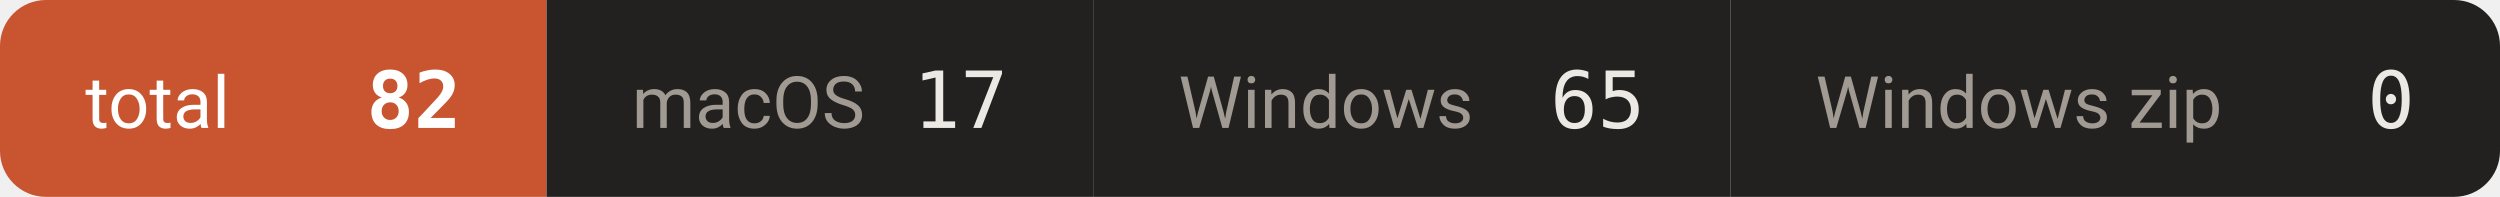
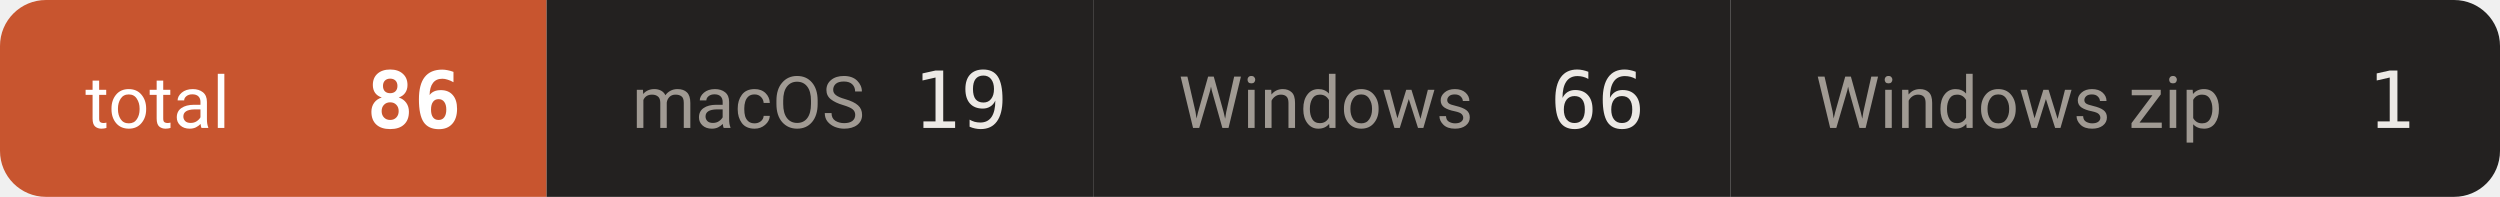
- <svg xmlns="http://www.w3.org/2000/svg" width="381" height="30" viewBox="0 0 381 30" role="img" aria-label="downloads 82">
+ <svg xmlns="http://www.w3.org/2000/svg" width="381" height="30" viewBox="0 0 381 30" role="img" aria-label="downloads 86">
  <defs>
    <clipPath id="c">
      <rect width="381" height="30" rx="7" />
    </clipPath>
  </defs>
  <g clip-path="url(#c)">
    <rect x="0.0" y="0" width="83.3" height="30" fill="#c8552f" />
    <text x="13.0" y="19.5" font-size="11" fill="#ffffff" font-family="-apple-system,BlinkMacSystemFont,'Segoe UI',Roboto,'Helvetica Neue',Arial,'Noto Sans Thai',sans-serif">total</text>
-     <text x="70.3" y="19.5" font-size="12" font-weight="600" fill="#ffffff" text-anchor="end" font-family="ui-monospace,SFMono-Regular,'SF Mono',Menlo,Consolas,monospace">82</text>
+     <text x="70.3" y="19.5" font-size="12" font-weight="600" fill="#ffffff" text-anchor="end" font-family="ui-monospace,SFMono-Regular,'SF Mono',Menlo,Consolas,monospace">86</text>
    <rect x="83.3" y="0" width="83.3" height="30" fill="#232120" />
    <text x="96.3" y="19.5" font-size="11" fill="#a09a93" font-family="-apple-system,BlinkMacSystemFont,'Segoe UI',Roboto,'Helvetica Neue',Arial,'Noto Sans Thai',sans-serif">macOS</text>
-     <text x="153.6" y="19.5" font-size="12" font-weight="500" fill="#ece9e5" text-anchor="end" font-family="ui-monospace,SFMono-Regular,'SF Mono',Menlo,Consolas,monospace">17</text>
+     <text x="153.6" y="19.5" font-size="12" font-weight="500" fill="#ece9e5" text-anchor="end" font-family="ui-monospace,SFMono-Regular,'SF Mono',Menlo,Consolas,monospace">19</text>
    <rect x="166.6" y="0" width="97.1" height="30" fill="#232120" />
    <text x="179.6" y="19.5" font-size="11" fill="#a09a93" font-family="-apple-system,BlinkMacSystemFont,'Segoe UI',Roboto,'Helvetica Neue',Arial,'Noto Sans Thai',sans-serif">Windows</text>
-     <text x="250.7" y="19.5" font-size="12" font-weight="500" fill="#ece9e5" text-anchor="end" font-family="ui-monospace,SFMono-Regular,'SF Mono',Menlo,Consolas,monospace">65</text>
+     <text x="250.7" y="19.5" font-size="12" font-weight="500" fill="#ece9e5" text-anchor="end" font-family="ui-monospace,SFMono-Regular,'SF Mono',Menlo,Consolas,monospace">66</text>
    <rect x="263.7" y="0" width="117.3" height="30" fill="#232120" />
    <text x="276.7" y="19.5" font-size="11" fill="#a09a93" font-family="-apple-system,BlinkMacSystemFont,'Segoe UI',Roboto,'Helvetica Neue',Arial,'Noto Sans Thai',sans-serif">Windows zip</text>
-     <text x="368.0" y="19.5" font-size="12" font-weight="500" fill="#ece9e5" text-anchor="end" font-family="ui-monospace,SFMono-Regular,'SF Mono',Menlo,Consolas,monospace">0</text>
+     <text x="368.0" y="19.5" font-size="12" font-weight="500" fill="#ece9e5" text-anchor="end" font-family="ui-monospace,SFMono-Regular,'SF Mono',Menlo,Consolas,monospace">1</text>
  </g>
</svg>
